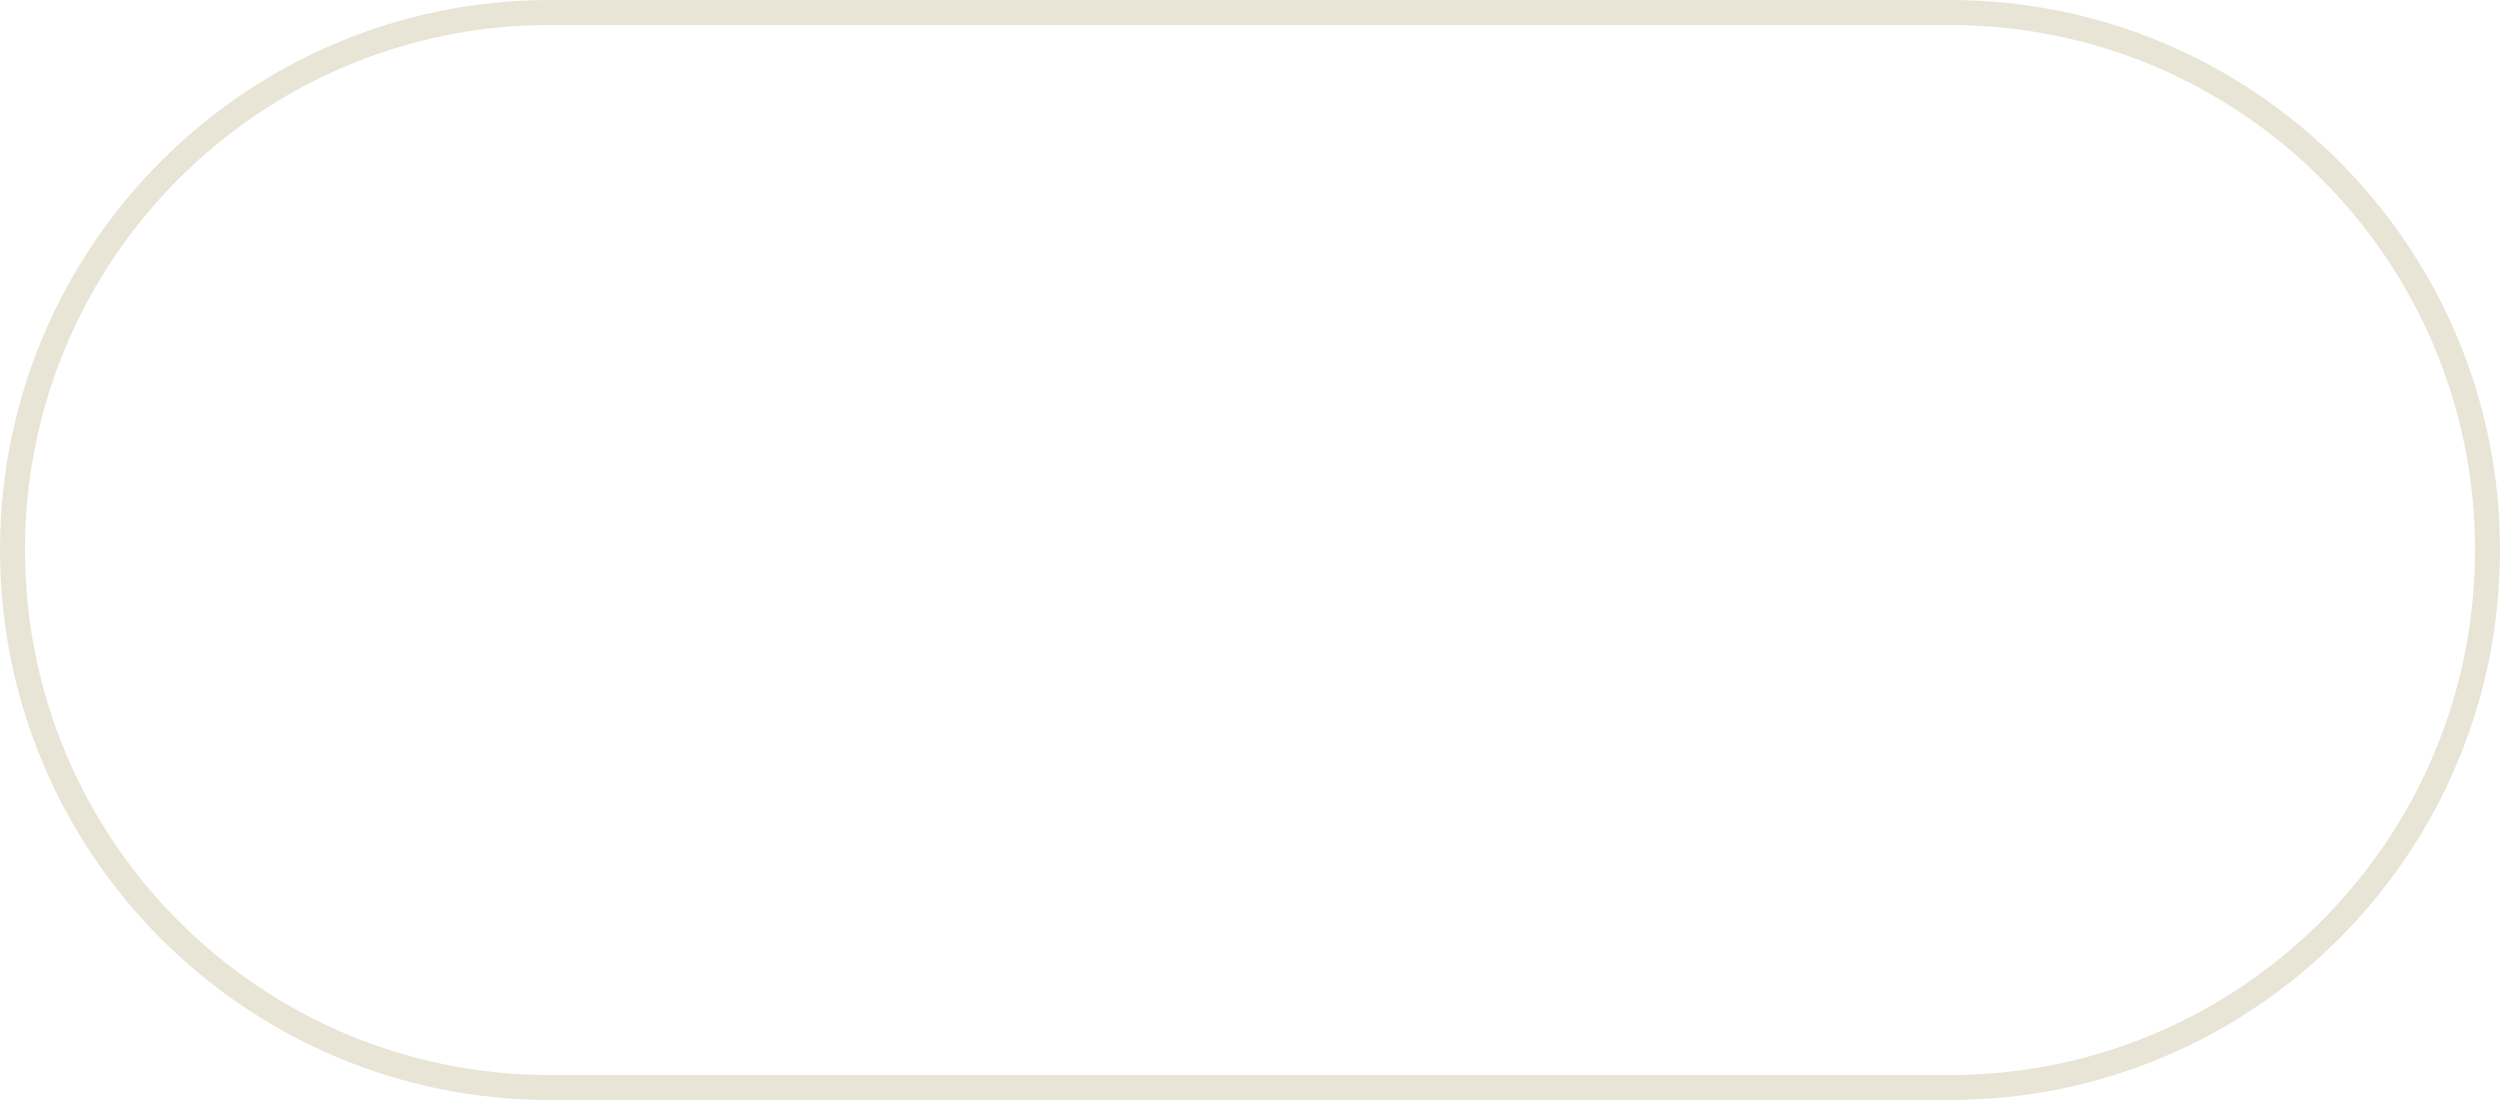
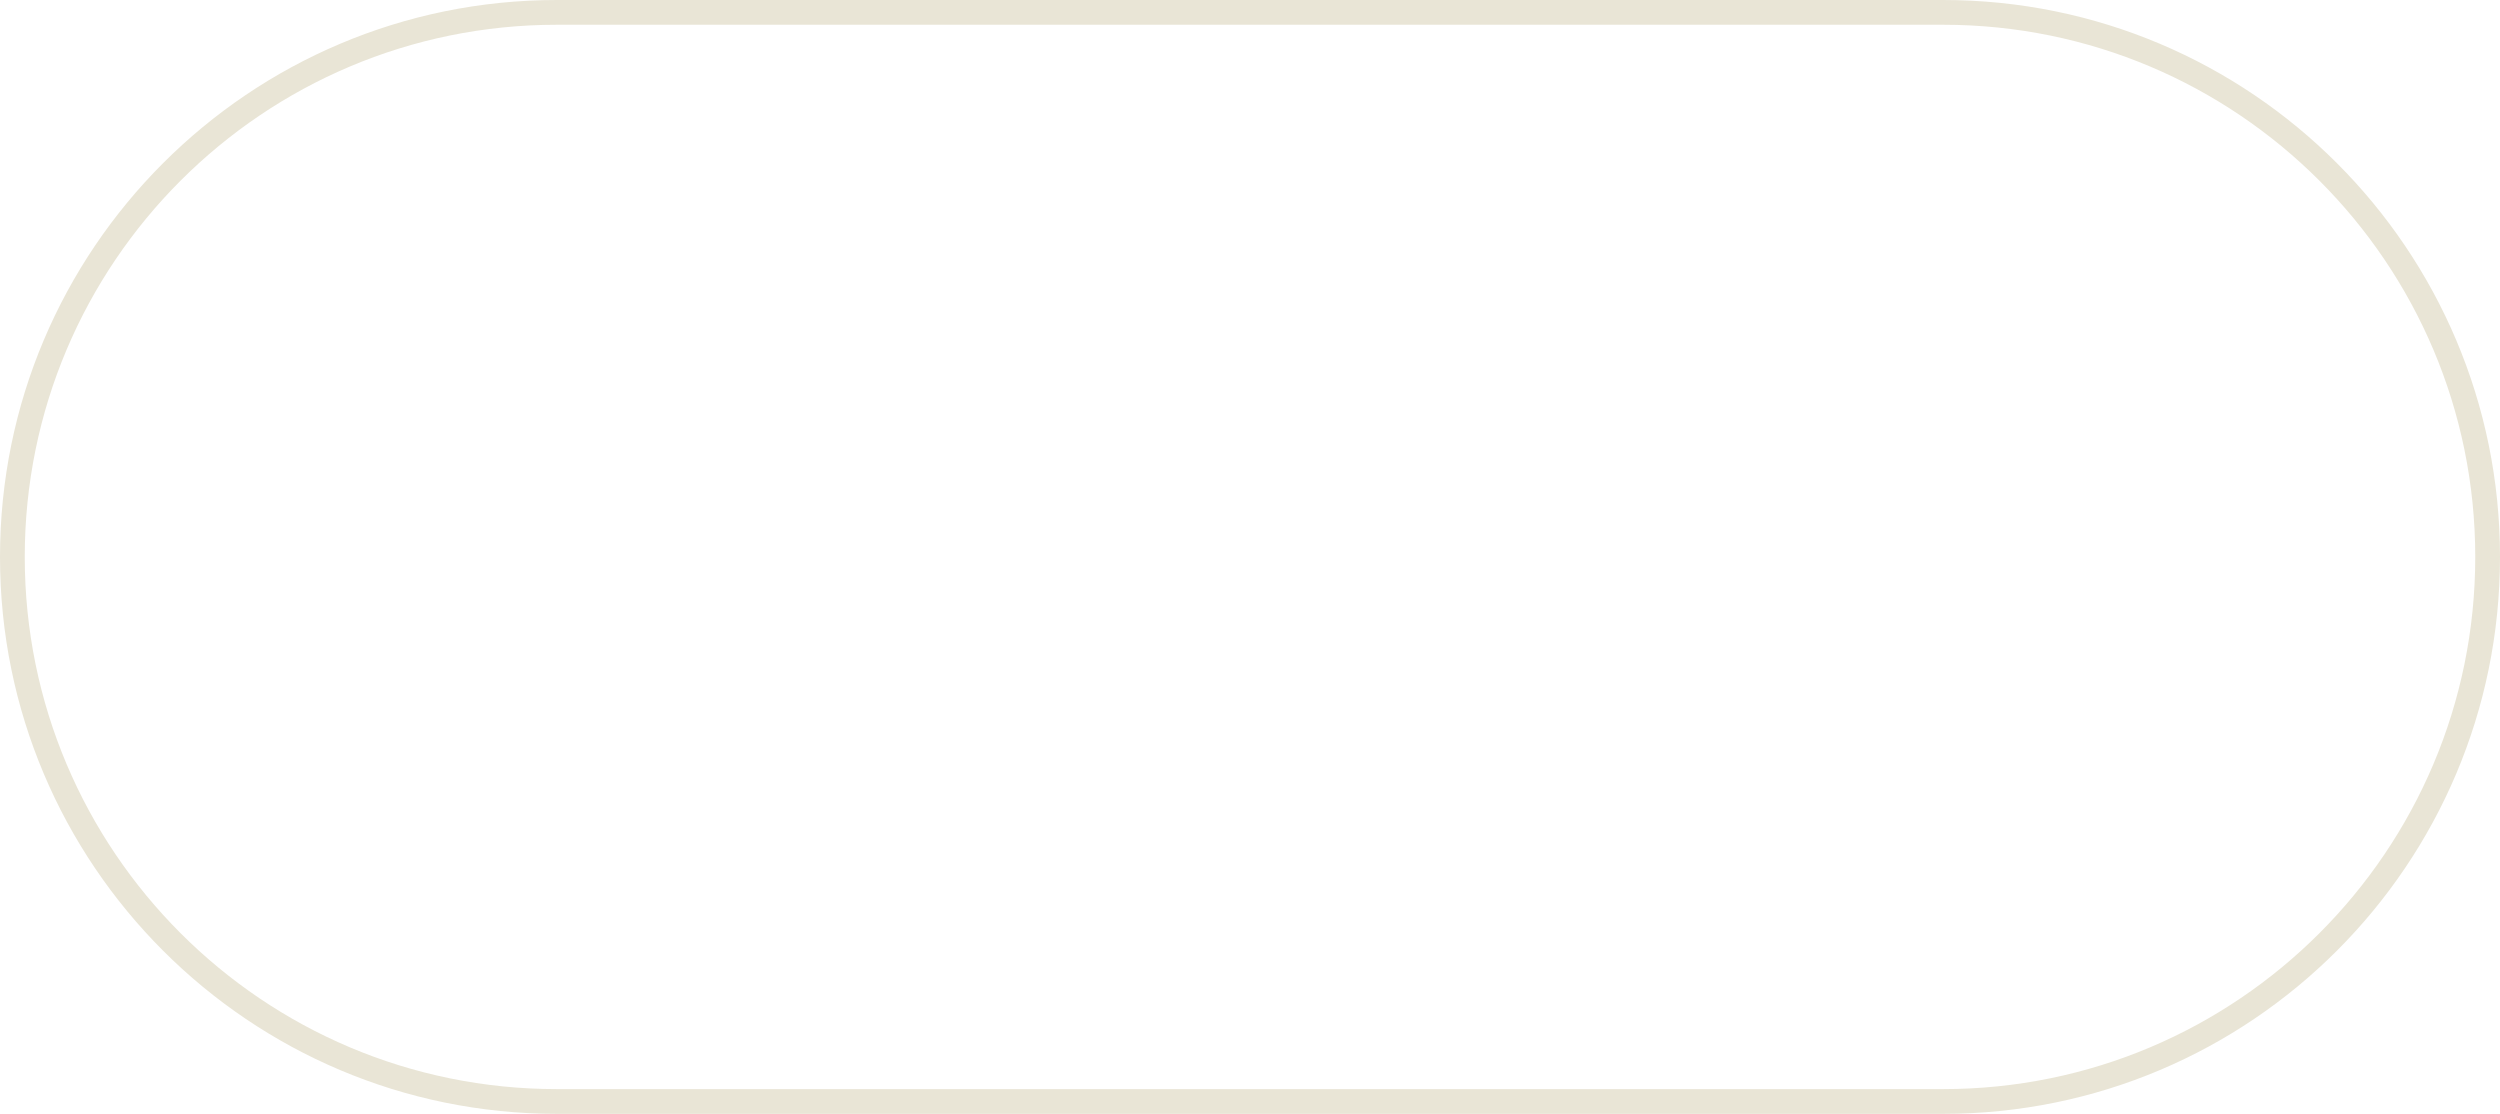
- <svg xmlns="http://www.w3.org/2000/svg" width="200" height="88" viewBox="0 0 200 88" fill="none">
-   <rect x="1" y="1" width="198" height="86" rx="43" ry="43" stroke="#e9e5d6" stroke-width="2" />
+ <svg xmlns="http://www.w3.org/2000/svg" viewBox="0 0 202 90">
+   <rect x="1" y="1" width="200" height="88" rx="44" ry="44" fill="none" stroke="#e9e5d6" stroke-width="2" />
</svg>
